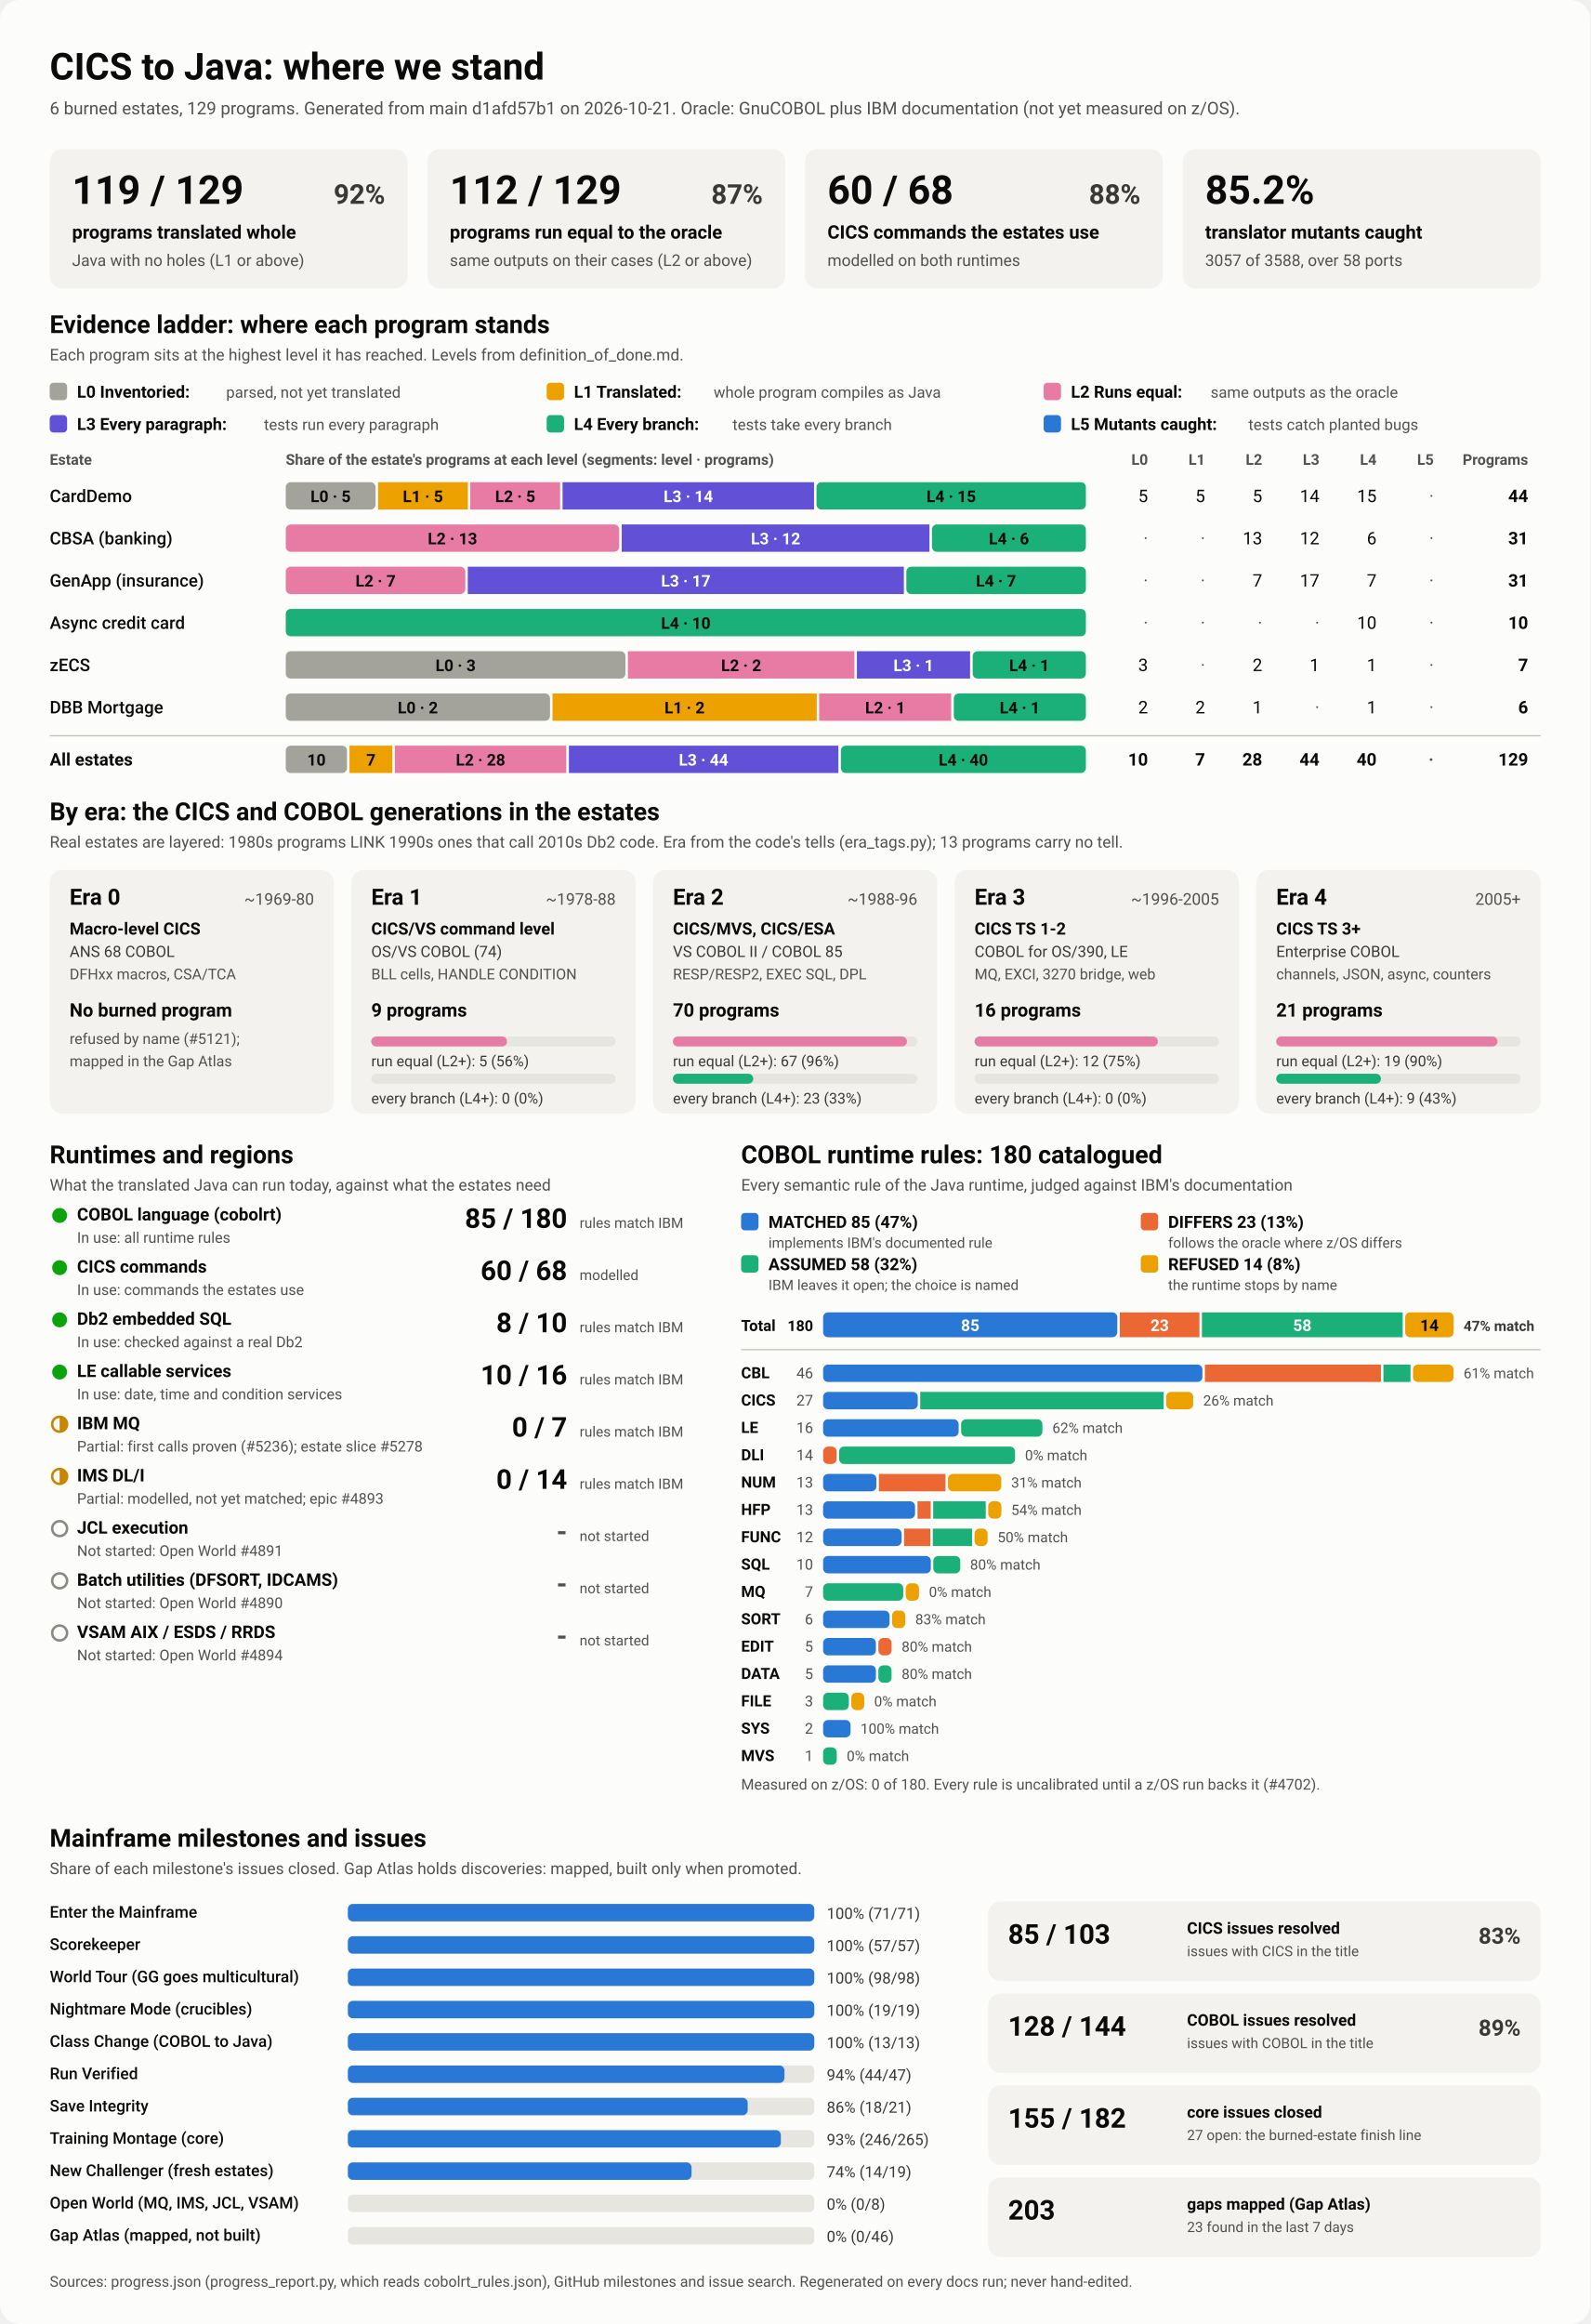
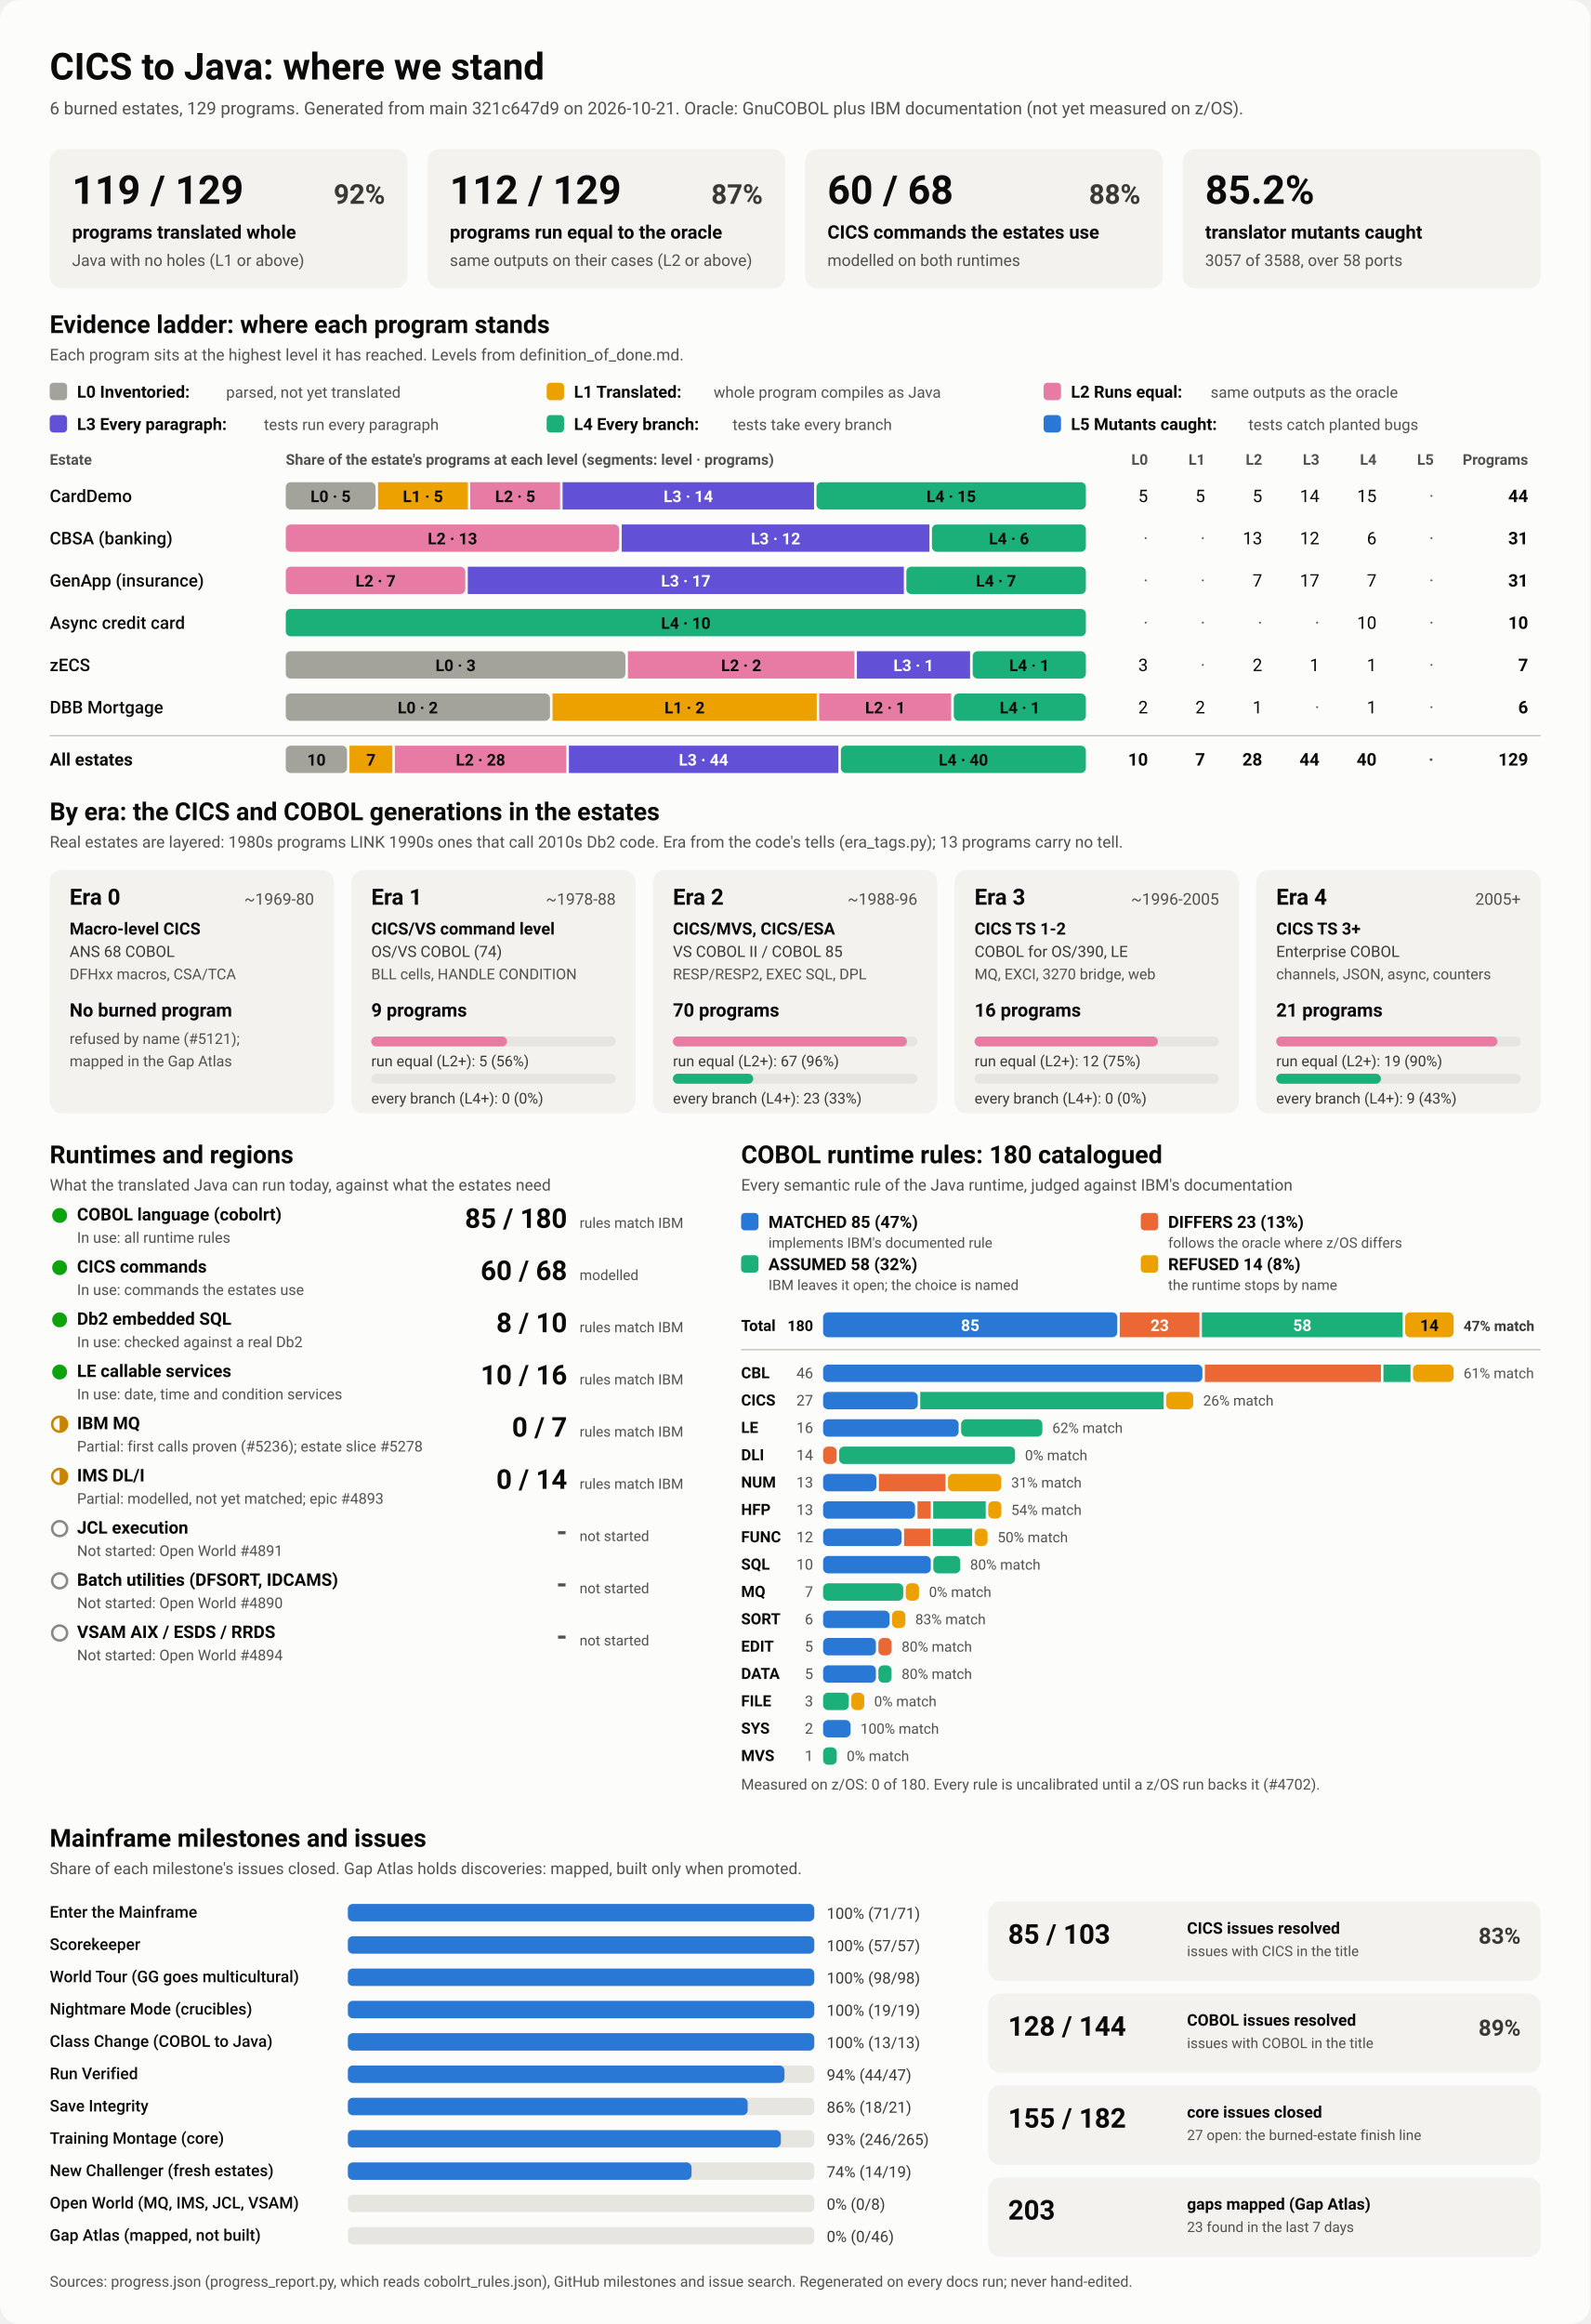
<svg xmlns="http://www.w3.org/2000/svg" viewBox="0 0 1280 1870" width="1280" height="1870" role="img" aria-labelledby="ttl">
  <style>
    svg { font-family: system-ui, -apple-system, 'Segoe UI', Roboto, Helvetica, Arial, sans-serif; }
    .bg { fill: #fcfcfb; }
    .card { fill: #f3f2ef; }
    .track { fill: #e6e5e0; }
    .rule { stroke: #c3c2b7; stroke-width: 1; }
    .t1 { fill: #0b0b0b; } .t2 { fill: #3a3936; } .t3 { fill: #52514e; }
    .on-dark { fill: #ffffff; } .on-light { fill: #0b0b0b; }
    .lv0 { fill: #a3a29b; } .lv1 { fill: #eda100; } .lv2 { fill: #e87ba4; } .lv3 { fill: #6250d6; } .lv4 { fill: #1baf7a; } .lv5 { fill: #2a78d6; } 
    .s0 { fill: #2a78d6; } .s1 { fill: #eb6834; } .s2 { fill: #1baf7a; } .s3 { fill: #eda100; } 
    .prog { fill: #2a78d6; }
    .st-good { fill: #0ca30c; } .st-warn { fill: none; stroke: #c98500; stroke-width: 2; }
    .st-warn-fill { fill: #c98500; } .st-none { fill: none; stroke: #8a8984; stroke-width: 2; }
    @media (prefers-color-scheme: dark) {
      .bg { fill: #1a1a19; } .card { fill: #242422; } .track { fill: #383835; } .rule { stroke: #52514e; }
      .t1 { fill: #f0efec; } .t2 { fill: #dddcd6; } .t3 { fill: #c3c2b7; }
      .on-light { fill: #0b0b0b; } .prog { fill: #3987e5; }
      .lv0 { fill: #6b6a64; } .lv1 { fill: #c98500; } .lv2 { fill: #d55181; } .lv3 { fill: #9085e9; } .lv4 { fill: #199e70; } .lv5 { fill: #3987e5; } 
      .s0 { fill: #3987e5; } .s1 { fill: #d95926; } .s2 { fill: #199e70; } .s3 { fill: #c98500; } 
    }
  </style>
  <rect class="bg" width="1280" height="1870" rx="16" />
  <text x="40.0" y="64.0" class="t1" font-size="30" font-weight="700" text-anchor="start">CICS to Java: where we stand</text>
-   <text x="40.0" y="92.0" class="t3" font-size="14" font-weight="400" text-anchor="start">6 burned estates, 129 programs. Generated from main d1afd57b1 on 2026-10-21. Oracle: GnuCOBOL plus IBM documentation (not yet measured on z/OS).</text>
+   <text x="40.0" y="92.0" class="t3" font-size="14" font-weight="400" text-anchor="start">6 burned estates, 129 programs. Generated from main 321c647d9 on 2026-10-21. Oracle: GnuCOBOL plus IBM documentation (not yet measured on z/OS).</text>
  <rect x="40.0" y="120.0" width="288.0" height="112.0" rx="10" class="card" />
  <text x="58.0" y="164.0" class="t1" font-size="32" font-weight="700" text-anchor="start">119 / 129</text>
  <text x="310.0" y="164.0" class="t2" font-size="22" font-weight="600" text-anchor="end">92%</text>
  <text x="58.0" y="192.0" class="t1" font-size="15" font-weight="600" text-anchor="start">programs translated whole</text>
  <text x="58.0" y="214.0" class="t3" font-size="13" font-weight="400" text-anchor="start">Java with no holes (L1 or above)</text>
  <rect x="344.0" y="120.0" width="288.0" height="112.0" rx="10" class="card" />
  <text x="362.0" y="164.0" class="t1" font-size="32" font-weight="700" text-anchor="start">112 / 129</text>
  <text x="614.0" y="164.0" class="t2" font-size="22" font-weight="600" text-anchor="end">87%</text>
  <text x="362.0" y="192.0" class="t1" font-size="15" font-weight="600" text-anchor="start">programs run equal to the oracle</text>
  <text x="362.0" y="214.0" class="t3" font-size="13" font-weight="400" text-anchor="start">same outputs on their cases (L2 or above)</text>
  <rect x="648.0" y="120.0" width="288.0" height="112.0" rx="10" class="card" />
  <text x="666.0" y="164.0" class="t1" font-size="32" font-weight="700" text-anchor="start">60 / 68</text>
  <text x="918.0" y="164.0" class="t2" font-size="22" font-weight="600" text-anchor="end">88%</text>
  <text x="666.0" y="192.0" class="t1" font-size="15" font-weight="600" text-anchor="start">CICS commands the estates use</text>
  <text x="666.0" y="214.0" class="t3" font-size="13" font-weight="400" text-anchor="start">modelled on both runtimes</text>
  <rect x="952.0" y="120.0" width="288.0" height="112.0" rx="10" class="card" />
  <text x="970.0" y="164.0" class="t1" font-size="32" font-weight="700" text-anchor="start">85.2%</text>
  <text x="970.0" y="192.0" class="t1" font-size="15" font-weight="600" text-anchor="start">translator mutants caught</text>
  <text x="970.0" y="214.0" class="t3" font-size="13" font-weight="400" text-anchor="start">3057 of 3588, over 58 ports</text>
  <text x="40.0" y="268.0" class="t1" font-size="20" font-weight="700" text-anchor="start">Evidence ladder: where each program stands</text>
  <text x="40.0" y="290.0" class="t3" font-size="13" font-weight="400" text-anchor="start">Each program sits at the highest level it has reached. Levels from definition_of_done.md.</text>
  <rect x="40.0" y="308.0" width="14.0" height="14.0" rx="3" class="lv0" />
  <text x="62.0" y="320.0" class="t1" font-size="13.5" font-weight="600" text-anchor="start">L0 Inventoried:</text>
  <text x="182.0" y="320.0" class="t3" font-size="12.5" font-weight="400" text-anchor="start">parsed, not yet translated</text>
  <rect x="440.0" y="308.0" width="14.0" height="14.0" rx="3" class="lv1" />
  <text x="462.0" y="320.0" class="t1" font-size="13.5" font-weight="600" text-anchor="start">L1 Translated:</text>
  <text x="574.4" y="320.0" class="t3" font-size="12.5" font-weight="400" text-anchor="start">whole program compiles as Java</text>
  <rect x="840.0" y="308.0" width="14.0" height="14.0" rx="3" class="lv2" />
  <text x="862.0" y="320.0" class="t1" font-size="13.5" font-weight="600" text-anchor="start">L2 Runs equal:</text>
  <text x="974.4" y="320.0" class="t3" font-size="12.5" font-weight="400" text-anchor="start">same outputs as the oracle</text>
  <rect x="40.0" y="334.0" width="14.0" height="14.0" rx="3" class="lv3" />
  <text x="62.0" y="346.0" class="t1" font-size="13.5" font-weight="600" text-anchor="start">L3 Every paragraph:</text>
  <text x="212.4" y="346.0" class="t3" font-size="12.5" font-weight="400" text-anchor="start">tests run every paragraph</text>
  <rect x="440.0" y="334.0" width="14.0" height="14.0" rx="3" class="lv4" />
  <text x="462.0" y="346.0" class="t1" font-size="13.5" font-weight="600" text-anchor="start">L4 Every branch:</text>
  <text x="589.6" y="346.0" class="t3" font-size="12.5" font-weight="400" text-anchor="start">tests take every branch</text>
  <rect x="840.0" y="334.0" width="14.0" height="14.0" rx="3" class="lv5" />
  <text x="862.0" y="346.0" class="t1" font-size="13.5" font-weight="600" text-anchor="start">L5 Mutants caught:</text>
  <text x="1004.8" y="346.0" class="t3" font-size="12.5" font-weight="400" text-anchor="start">tests catch planted bugs</text>
  <text x="40.0" y="374.0" class="t3" font-size="12" font-weight="600" text-anchor="start">Estate</text>
  <text x="230.0" y="374.0" class="t3" font-size="12" font-weight="600" text-anchor="start">Share of the estate's programs at each level (segments: level · programs)</text>
  <text x="924.0" y="374.0" class="t3" font-size="12" font-weight="600" text-anchor="end">L0</text>
  <text x="970.0" y="374.0" class="t3" font-size="12" font-weight="600" text-anchor="end">L1</text>
  <text x="1016.0" y="374.0" class="t3" font-size="12" font-weight="600" text-anchor="end">L2</text>
  <text x="1062.0" y="374.0" class="t3" font-size="12" font-weight="600" text-anchor="end">L3</text>
  <text x="1108.0" y="374.0" class="t3" font-size="12" font-weight="600" text-anchor="end">L4</text>
  <text x="1154.0" y="374.0" class="t3" font-size="12" font-weight="600" text-anchor="end">L5</text>
  <text x="1230.0" y="374.0" class="t3" font-size="12" font-weight="600" text-anchor="end">Programs</text>
  <text x="40.0" y="404.0" class="t1" font-size="14" font-weight="500" text-anchor="start">CardDemo</text>
  <rect x="230.0" y="388.0" width="72.3" height="22.0" rx="4" class="lv0" />
  <text x="266.1" y="404.0" class="on-light" font-size="13" font-weight="600" text-anchor="middle">L0 · 5</text>
  <rect x="304.3" y="388.0" width="72.3" height="22.0" rx="0" class="lv1" />
  <text x="340.4" y="404.0" class="on-light" font-size="13" font-weight="600" text-anchor="middle">L1 · 5</text>
  <rect x="378.5" y="388.0" width="72.3" height="22.0" rx="0" class="lv2" />
  <text x="414.7" y="404.0" class="on-light" font-size="13" font-weight="600" text-anchor="middle">L2 · 5</text>
  <rect x="452.8" y="388.0" width="202.4" height="22.0" rx="0" class="lv3" />
  <text x="554.0" y="404.0" class="on-dark" font-size="13" font-weight="600" text-anchor="middle">L3 · 14</text>
  <rect x="657.2" y="388.0" width="216.8" height="22.0" rx="4" class="lv4" />
  <text x="765.6" y="404.0" class="on-light" font-size="13" font-weight="600" text-anchor="middle">L4 · 15</text>
  <text x="924.0" y="404.0" class="t1" font-size="14" font-weight="400" text-anchor="end">5</text>
  <text x="970.0" y="404.0" class="t1" font-size="14" font-weight="400" text-anchor="end">5</text>
  <text x="1016.0" y="404.0" class="t1" font-size="14" font-weight="400" text-anchor="end">5</text>
  <text x="1062.0" y="404.0" class="t1" font-size="14" font-weight="400" text-anchor="end">14</text>
  <text x="1108.0" y="404.0" class="t1" font-size="14" font-weight="400" text-anchor="end">15</text>
  <text x="1154.0" y="404.0" class="t3" font-size="14" font-weight="400" text-anchor="end">·</text>
  <text x="1230.0" y="404.0" class="t1" font-size="14" font-weight="700" text-anchor="end">44</text>
  <text x="40.0" y="438.0" class="t1" font-size="14" font-weight="500" text-anchor="start">CBSA (banking)</text>
  <rect x="230.0" y="422.0" width="268.4" height="22.0" rx="4" class="lv2" />
  <text x="364.2" y="438.0" class="on-light" font-size="13" font-weight="600" text-anchor="middle">L2 · 13</text>
  <rect x="500.4" y="422.0" width="247.7" height="22.0" rx="0" class="lv3" />
  <text x="624.3" y="438.0" class="on-dark" font-size="13" font-weight="600" text-anchor="middle">L3 · 12</text>
  <rect x="750.1" y="422.0" width="123.9" height="22.0" rx="4" class="lv4" />
  <text x="812.1" y="438.0" class="on-light" font-size="13" font-weight="600" text-anchor="middle">L4 · 6</text>
  <text x="924.0" y="438.0" class="t3" font-size="14" font-weight="400" text-anchor="end">·</text>
  <text x="970.0" y="438.0" class="t3" font-size="14" font-weight="400" text-anchor="end">·</text>
  <text x="1016.0" y="438.0" class="t1" font-size="14" font-weight="400" text-anchor="end">13</text>
  <text x="1062.0" y="438.0" class="t1" font-size="14" font-weight="400" text-anchor="end">12</text>
  <text x="1108.0" y="438.0" class="t1" font-size="14" font-weight="400" text-anchor="end">6</text>
  <text x="1154.0" y="438.0" class="t3" font-size="14" font-weight="400" text-anchor="end">·</text>
  <text x="1230.0" y="438.0" class="t1" font-size="14" font-weight="700" text-anchor="end">31</text>
  <text x="40.0" y="472.0" class="t1" font-size="14" font-weight="500" text-anchor="start">GenApp (insurance)</text>
  <rect x="230.0" y="456.0" width="144.5" height="22.0" rx="4" class="lv2" />
  <text x="302.3" y="472.0" class="on-light" font-size="13" font-weight="600" text-anchor="middle">L2 · 7</text>
  <rect x="376.5" y="456.0" width="351.0" height="22.0" rx="0" class="lv3" />
  <text x="552.0" y="472.0" class="on-dark" font-size="13" font-weight="600" text-anchor="middle">L3 · 17</text>
  <rect x="729.5" y="456.0" width="144.5" height="22.0" rx="4" class="lv4" />
  <text x="801.7" y="472.0" class="on-light" font-size="13" font-weight="600" text-anchor="middle">L4 · 7</text>
  <text x="924.0" y="472.0" class="t3" font-size="14" font-weight="400" text-anchor="end">·</text>
  <text x="970.0" y="472.0" class="t3" font-size="14" font-weight="400" text-anchor="end">·</text>
  <text x="1016.0" y="472.0" class="t1" font-size="14" font-weight="400" text-anchor="end">7</text>
  <text x="1062.0" y="472.0" class="t1" font-size="14" font-weight="400" text-anchor="end">17</text>
  <text x="1108.0" y="472.0" class="t1" font-size="14" font-weight="400" text-anchor="end">7</text>
  <text x="1154.0" y="472.0" class="t3" font-size="14" font-weight="400" text-anchor="end">·</text>
  <text x="1230.0" y="472.0" class="t1" font-size="14" font-weight="700" text-anchor="end">31</text>
  <text x="40.0" y="506.0" class="t1" font-size="14" font-weight="500" text-anchor="start">Async credit card</text>
  <rect x="230.0" y="490.0" width="644.0" height="22.0" rx="4" class="lv4" />
  <text x="552.0" y="506.0" class="on-light" font-size="13" font-weight="600" text-anchor="middle">L4 · 10</text>
  <text x="924.0" y="506.0" class="t3" font-size="14" font-weight="400" text-anchor="end">·</text>
  <text x="970.0" y="506.0" class="t3" font-size="14" font-weight="400" text-anchor="end">·</text>
  <text x="1016.0" y="506.0" class="t3" font-size="14" font-weight="400" text-anchor="end">·</text>
  <text x="1062.0" y="506.0" class="t3" font-size="14" font-weight="400" text-anchor="end">·</text>
  <text x="1108.0" y="506.0" class="t1" font-size="14" font-weight="400" text-anchor="end">10</text>
  <text x="1154.0" y="506.0" class="t3" font-size="14" font-weight="400" text-anchor="end">·</text>
  <text x="1230.0" y="506.0" class="t1" font-size="14" font-weight="700" text-anchor="end">10</text>
  <text x="40.0" y="540.0" class="t1" font-size="14" font-weight="500" text-anchor="start">zECS</text>
  <rect x="230.0" y="524.0" width="273.4" height="22.0" rx="4" class="lv0" />
  <text x="366.7" y="540.0" class="on-light" font-size="13" font-weight="600" text-anchor="middle">L0 · 3</text>
  <rect x="505.4" y="524.0" width="182.3" height="22.0" rx="0" class="lv2" />
  <text x="596.6" y="540.0" class="on-light" font-size="13" font-weight="600" text-anchor="middle">L2 · 2</text>
  <rect x="689.7" y="524.0" width="91.1" height="22.0" rx="0" class="lv3" />
  <text x="735.3" y="540.0" class="on-dark" font-size="13" font-weight="600" text-anchor="middle">L3 · 1</text>
  <rect x="782.9" y="524.0" width="91.1" height="22.0" rx="4" class="lv4" />
  <text x="828.4" y="540.0" class="on-light" font-size="13" font-weight="600" text-anchor="middle">L4 · 1</text>
  <text x="924.0" y="540.0" class="t1" font-size="14" font-weight="400" text-anchor="end">3</text>
  <text x="970.0" y="540.0" class="t3" font-size="14" font-weight="400" text-anchor="end">·</text>
  <text x="1016.0" y="540.0" class="t1" font-size="14" font-weight="400" text-anchor="end">2</text>
  <text x="1062.0" y="540.0" class="t1" font-size="14" font-weight="400" text-anchor="end">1</text>
  <text x="1108.0" y="540.0" class="t1" font-size="14" font-weight="400" text-anchor="end">1</text>
  <text x="1154.0" y="540.0" class="t3" font-size="14" font-weight="400" text-anchor="end">·</text>
  <text x="1230.0" y="540.0" class="t1" font-size="14" font-weight="700" text-anchor="end">7</text>
  <text x="40.0" y="574.0" class="t1" font-size="14" font-weight="500" text-anchor="start">DBB Mortgage</text>
  <rect x="230.0" y="558.0" width="212.7" height="22.0" rx="4" class="lv0" />
  <text x="336.3" y="574.0" class="on-light" font-size="13" font-weight="600" text-anchor="middle">L0 · 2</text>
  <rect x="444.7" y="558.0" width="212.7" height="22.0" rx="0" class="lv1" />
  <text x="551.0" y="574.0" class="on-light" font-size="13" font-weight="600" text-anchor="middle">L1 · 2</text>
  <rect x="659.3" y="558.0" width="106.3" height="22.0" rx="0" class="lv2" />
  <text x="712.5" y="574.0" class="on-light" font-size="13" font-weight="600" text-anchor="middle">L2 · 1</text>
  <rect x="767.7" y="558.0" width="106.3" height="22.0" rx="4" class="lv4" />
  <text x="820.8" y="574.0" class="on-light" font-size="13" font-weight="600" text-anchor="middle">L4 · 1</text>
  <text x="924.0" y="574.0" class="t1" font-size="14" font-weight="400" text-anchor="end">2</text>
  <text x="970.0" y="574.0" class="t1" font-size="14" font-weight="400" text-anchor="end">2</text>
  <text x="1016.0" y="574.0" class="t1" font-size="14" font-weight="400" text-anchor="end">1</text>
  <text x="1062.0" y="574.0" class="t3" font-size="14" font-weight="400" text-anchor="end">·</text>
  <text x="1108.0" y="574.0" class="t1" font-size="14" font-weight="400" text-anchor="end">1</text>
  <text x="1154.0" y="574.0" class="t3" font-size="14" font-weight="400" text-anchor="end">·</text>
  <text x="1230.0" y="574.0" class="t1" font-size="14" font-weight="700" text-anchor="end">6</text>
  <line x1="40" x2="1240" y1="592" y2="592" class="rule" />
  <text x="40.0" y="616.0" class="t1" font-size="14" font-weight="700" text-anchor="start">All estates</text>
  <rect x="230.0" y="600.0" width="49.3" height="22.0" rx="4" class="lv0" />
  <text x="254.7" y="616.0" class="on-light" font-size="13" font-weight="600" text-anchor="middle">10</text>
  <rect x="281.3" y="600.0" width="34.5" height="22.0" rx="0" class="lv1" />
  <text x="298.6" y="616.0" class="on-light" font-size="13" font-weight="600" text-anchor="middle">7</text>
  <rect x="317.8" y="600.0" width="138.0" height="22.0" rx="0" class="lv2" />
  <text x="386.8" y="616.0" class="on-light" font-size="13" font-weight="600" text-anchor="middle">L2 · 28</text>
  <rect x="457.9" y="600.0" width="216.9" height="22.0" rx="0" class="lv3" />
  <text x="566.3" y="616.0" class="on-dark" font-size="13" font-weight="600" text-anchor="middle">L3 · 44</text>
  <rect x="676.8" y="600.0" width="197.2" height="22.0" rx="4" class="lv4" />
  <text x="775.4" y="616.0" class="on-light" font-size="13" font-weight="600" text-anchor="middle">L4 · 40</text>
  <text x="924.0" y="616.0" class="t1" font-size="14" font-weight="700" text-anchor="end">10</text>
  <text x="970.0" y="616.0" class="t1" font-size="14" font-weight="700" text-anchor="end">7</text>
  <text x="1016.0" y="616.0" class="t1" font-size="14" font-weight="700" text-anchor="end">28</text>
  <text x="1062.0" y="616.0" class="t1" font-size="14" font-weight="700" text-anchor="end">44</text>
  <text x="1108.0" y="616.0" class="t1" font-size="14" font-weight="700" text-anchor="end">40</text>
  <text x="1154.0" y="616.0" class="t3" font-size="14" font-weight="700" text-anchor="end">·</text>
  <text x="1230.0" y="616.0" class="t1" font-size="14" font-weight="700" text-anchor="end">129</text>
  <text x="40.0" y="660.0" class="t1" font-size="20" font-weight="700" text-anchor="start">By era: the CICS and COBOL generations in the estates</text>
  <text x="40.0" y="682.0" class="t3" font-size="13" font-weight="400" text-anchor="start">Real estates are layered: 1980s programs LINK 1990s ones that call 2010s Db2 code. Era from the code's tells (era_tags.py); 13 programs carry no tell.</text>
  <rect x="40.0" y="700.0" width="228.8" height="196.0" rx="10" class="card" />
  <text x="56.0" y="728.0" class="t1" font-size="18" font-weight="700" text-anchor="start">Era 0</text>
  <text x="252.8" y="728.0" class="t3" font-size="13" font-weight="400" text-anchor="end">~1969-80</text>
  <text x="56.0" y="752.0" class="t1" font-size="13.5" font-weight="600" text-anchor="start">Macro-level CICS</text>
  <text x="56.0" y="770.0" class="t2" font-size="12.5" font-weight="400" text-anchor="start">ANS 68 COBOL</text>
  <text x="56.0" y="788.0" class="t3" font-size="12" font-weight="400" text-anchor="start">DFHxx macros, CSA/TCA</text>
  <text x="56.0" y="818.0" class="t1" font-size="15" font-weight="700" text-anchor="start">No burned program</text>
  <text x="56.0" y="840.0" class="t3" font-size="12" font-weight="400" text-anchor="start">refused by name (#5121);</text>
  <text x="56.0" y="858.0" class="t3" font-size="12" font-weight="400" text-anchor="start">mapped in the Gap Atlas</text>
  <rect x="282.8" y="700.0" width="228.8" height="196.0" rx="10" class="card" />
  <text x="298.8" y="728.0" class="t1" font-size="18" font-weight="700" text-anchor="start">Era 1</text>
  <text x="495.6" y="728.0" class="t3" font-size="13" font-weight="400" text-anchor="end">~1978-88</text>
  <text x="298.8" y="752.0" class="t1" font-size="13.5" font-weight="600" text-anchor="start">CICS/VS command level</text>
  <text x="298.8" y="770.0" class="t2" font-size="12.5" font-weight="400" text-anchor="start">OS/VS COBOL (74)</text>
  <text x="298.8" y="788.0" class="t3" font-size="12" font-weight="400" text-anchor="start">BLL cells, HANDLE CONDITION</text>
  <text x="298.8" y="818.0" class="t1" font-size="15" font-weight="700" text-anchor="start">9 programs</text>
  <rect x="298.8" y="834.0" width="196.8" height="8.0" rx="4" class="track" />
  <rect x="298.8" y="834.0" width="109.3" height="8.0" rx="4" class="lv2" />
  <text x="298.8" y="858.0" class="t2" font-size="12" font-weight="400" text-anchor="start">run equal (L2+): 5 (56%)</text>
  <rect x="298.8" y="864.0" width="196.8" height="8.0" rx="4" class="track" />
  <text x="298.8" y="888.0" class="t2" font-size="12" font-weight="400" text-anchor="start">every branch (L4+): 0 (0%)</text>
  <rect x="525.6" y="700.0" width="228.8" height="196.0" rx="10" class="card" />
  <text x="541.6" y="728.0" class="t1" font-size="18" font-weight="700" text-anchor="start">Era 2</text>
  <text x="738.4" y="728.0" class="t3" font-size="13" font-weight="400" text-anchor="end">~1988-96</text>
  <text x="541.6" y="752.0" class="t1" font-size="13.5" font-weight="600" text-anchor="start">CICS/MVS, CICS/ESA</text>
  <text x="541.6" y="770.0" class="t2" font-size="12.5" font-weight="400" text-anchor="start">VS COBOL II / COBOL 85</text>
  <text x="541.6" y="788.0" class="t3" font-size="12" font-weight="400" text-anchor="start">RESP/RESP2, EXEC SQL, DPL</text>
  <text x="541.6" y="818.0" class="t1" font-size="15" font-weight="700" text-anchor="start">70 programs</text>
  <rect x="541.6" y="834.0" width="196.8" height="8.0" rx="4" class="track" />
  <rect x="541.6" y="834.0" width="188.4" height="8.0" rx="4" class="lv2" />
  <text x="541.6" y="858.0" class="t2" font-size="12" font-weight="400" text-anchor="start">run equal (L2+): 67 (96%)</text>
  <rect x="541.6" y="864.0" width="196.8" height="8.0" rx="4" class="track" />
  <rect x="541.6" y="864.0" width="64.7" height="8.0" rx="4" class="lv4" />
  <text x="541.6" y="888.0" class="t2" font-size="12" font-weight="400" text-anchor="start">every branch (L4+): 23 (33%)</text>
  <rect x="768.4" y="700.0" width="228.8" height="196.0" rx="10" class="card" />
  <text x="784.4" y="728.0" class="t1" font-size="18" font-weight="700" text-anchor="start">Era 3</text>
  <text x="981.2" y="728.0" class="t3" font-size="13" font-weight="400" text-anchor="end">~1996-2005</text>
  <text x="784.4" y="752.0" class="t1" font-size="13.5" font-weight="600" text-anchor="start">CICS TS 1-2</text>
  <text x="784.4" y="770.0" class="t2" font-size="12.5" font-weight="400" text-anchor="start">COBOL for OS/390, LE</text>
  <text x="784.4" y="788.0" class="t3" font-size="12" font-weight="400" text-anchor="start">MQ, EXCI, 3270 bridge, web</text>
  <text x="784.4" y="818.0" class="t1" font-size="15" font-weight="700" text-anchor="start">16 programs</text>
  <rect x="784.4" y="834.0" width="196.8" height="8.0" rx="4" class="track" />
  <rect x="784.4" y="834.0" width="147.6" height="8.0" rx="4" class="lv2" />
  <text x="784.4" y="858.0" class="t2" font-size="12" font-weight="400" text-anchor="start">run equal (L2+): 12 (75%)</text>
  <rect x="784.4" y="864.0" width="196.8" height="8.0" rx="4" class="track" />
  <text x="784.4" y="888.0" class="t2" font-size="12" font-weight="400" text-anchor="start">every branch (L4+): 0 (0%)</text>
  <rect x="1011.2" y="700.0" width="228.8" height="196.0" rx="10" class="card" />
  <text x="1027.2" y="728.0" class="t1" font-size="18" font-weight="700" text-anchor="start">Era 4</text>
  <text x="1224.0" y="728.0" class="t3" font-size="13" font-weight="400" text-anchor="end">2005+</text>
  <text x="1027.2" y="752.0" class="t1" font-size="13.5" font-weight="600" text-anchor="start">CICS TS 3+</text>
  <text x="1027.2" y="770.0" class="t2" font-size="12.5" font-weight="400" text-anchor="start">Enterprise COBOL</text>
  <text x="1027.2" y="788.0" class="t3" font-size="12" font-weight="400" text-anchor="start">channels, JSON, async, counters</text>
  <text x="1027.2" y="818.0" class="t1" font-size="15" font-weight="700" text-anchor="start">21 programs</text>
  <rect x="1027.2" y="834.0" width="196.8" height="8.0" rx="4" class="track" />
  <rect x="1027.2" y="834.0" width="178.1" height="8.0" rx="4" class="lv2" />
  <text x="1027.2" y="858.0" class="t2" font-size="12" font-weight="400" text-anchor="start">run equal (L2+): 19 (90%)</text>
  <rect x="1027.2" y="864.0" width="196.8" height="8.0" rx="4" class="track" />
  <rect x="1027.2" y="864.0" width="84.3" height="8.0" rx="4" class="lv4" />
  <text x="1027.2" y="888.0" class="t2" font-size="12" font-weight="400" text-anchor="start">every branch (L4+): 9 (43%)</text>
  <text x="40.0" y="936.0" class="t1" font-size="20" font-weight="700" text-anchor="start">Runtimes and regions</text>
  <text x="40.0" y="958.0" class="t3" font-size="13" font-weight="400" text-anchor="start">What the translated Java can run today, against what the estates need</text>
  <circle cx="48" cy="978" r="6" class="st-good" />
  <text x="62.0" y="982.0" class="t1" font-size="14" font-weight="600" text-anchor="start">COBOL language (cobolrt)</text>
  <text x="62.0" y="1000.0" class="t3" font-size="12" font-weight="400" text-anchor="start">In use: all runtime rules</text>
  <text x="456.5" y="988.0" class="t1" font-size="22" font-weight="700" text-anchor="end">85 / 180</text>
  <text x="466.5" y="988.0" class="t3" font-size="11.5" font-weight="400" text-anchor="start">rules match IBM</text>
  <circle cx="48" cy="1020" r="6" class="st-good" />
  <text x="62.0" y="1024.0" class="t1" font-size="14" font-weight="600" text-anchor="start">CICS commands</text>
  <text x="62.0" y="1042.0" class="t3" font-size="12" font-weight="400" text-anchor="start">In use: commands the estates use</text>
  <text x="456.5" y="1030.0" class="t1" font-size="22" font-weight="700" text-anchor="end">60 / 68</text>
  <text x="466.5" y="1030.0" class="t3" font-size="11.5" font-weight="400" text-anchor="start">modelled</text>
  <circle cx="48" cy="1062" r="6" class="st-good" />
  <text x="62.0" y="1066.0" class="t1" font-size="14" font-weight="600" text-anchor="start">Db2 embedded SQL</text>
  <text x="62.0" y="1084.0" class="t3" font-size="12" font-weight="400" text-anchor="start">In use: checked against a real Db2</text>
  <text x="456.5" y="1072.0" class="t1" font-size="22" font-weight="700" text-anchor="end">8 / 10</text>
  <text x="466.5" y="1072.0" class="t3" font-size="11.5" font-weight="400" text-anchor="start">rules match IBM</text>
  <circle cx="48" cy="1104" r="6" class="st-good" />
  <text x="62.0" y="1108.0" class="t1" font-size="14" font-weight="600" text-anchor="start">LE callable services</text>
  <text x="62.0" y="1126.0" class="t3" font-size="12" font-weight="400" text-anchor="start">In use: date, time and condition services</text>
  <text x="456.5" y="1114.0" class="t1" font-size="22" font-weight="700" text-anchor="end">10 / 16</text>
  <text x="466.5" y="1114.0" class="t3" font-size="11.5" font-weight="400" text-anchor="start">rules match IBM</text>
  <circle cx="48" cy="1146" r="6" class="st-warn" />
  <path d="M 48 1140 A 6 6 0 0 1 48 1152 Z" class="st-warn-fill" />
  <text x="62.0" y="1150.0" class="t1" font-size="14" font-weight="600" text-anchor="start">IBM MQ</text>
  <text x="62.0" y="1168.0" class="t3" font-size="12" font-weight="400" text-anchor="start">Partial: first calls proven (#5236); estate slice #5278</text>
  <text x="456.5" y="1156.0" class="t1" font-size="22" font-weight="700" text-anchor="end">0 / 7</text>
  <text x="466.5" y="1156.0" class="t3" font-size="11.5" font-weight="400" text-anchor="start">rules match IBM</text>
  <circle cx="48" cy="1188" r="6" class="st-warn" />
  <path d="M 48 1182 A 6 6 0 0 1 48 1194 Z" class="st-warn-fill" />
  <text x="62.0" y="1192.0" class="t1" font-size="14" font-weight="600" text-anchor="start">IMS DL/I</text>
  <text x="62.0" y="1210.0" class="t3" font-size="12" font-weight="400" text-anchor="start">Partial: modelled, not yet matched; epic #4893</text>
  <text x="456.5" y="1198.0" class="t1" font-size="22" font-weight="700" text-anchor="end">0 / 14</text>
  <text x="466.5" y="1198.0" class="t3" font-size="11.5" font-weight="400" text-anchor="start">rules match IBM</text>
  <circle cx="48" cy="1230" r="6" class="st-none" />
  <text x="62.0" y="1234.0" class="t1" font-size="14" font-weight="600" text-anchor="start">JCL execution</text>
  <text x="62.0" y="1252.0" class="t3" font-size="12" font-weight="400" text-anchor="start">Not started: Open World #4891</text>
  <text x="456.5" y="1240.0" class="t3" font-size="22" font-weight="700" text-anchor="end">-</text>
  <text x="466.5" y="1240.0" class="t3" font-size="11.5" font-weight="400" text-anchor="start">not started</text>
  <circle cx="48" cy="1272" r="6" class="st-none" />
  <text x="62.0" y="1276.0" class="t1" font-size="14" font-weight="600" text-anchor="start">Batch utilities (DFSORT, IDCAMS)</text>
  <text x="62.0" y="1294.0" class="t3" font-size="12" font-weight="400" text-anchor="start">Not started: Open World #4890</text>
  <text x="456.5" y="1282.0" class="t3" font-size="22" font-weight="700" text-anchor="end">-</text>
  <text x="466.5" y="1282.0" class="t3" font-size="11.5" font-weight="400" text-anchor="start">not started</text>
  <circle cx="48" cy="1314" r="6" class="st-none" />
  <text x="62.0" y="1318.0" class="t1" font-size="14" font-weight="600" text-anchor="start">VSAM AIX / ESDS / RRDS</text>
  <text x="62.0" y="1336.0" class="t3" font-size="12" font-weight="400" text-anchor="start">Not started: Open World #4894</text>
  <text x="456.5" y="1324.0" class="t3" font-size="22" font-weight="700" text-anchor="end">-</text>
  <text x="466.5" y="1324.0" class="t3" font-size="11.5" font-weight="400" text-anchor="start">not started</text>
  <text x="596.5" y="936.0" class="t1" font-size="20" font-weight="700" text-anchor="start">COBOL runtime rules: 180 catalogued</text>
  <text x="596.5" y="958.0" class="t3" font-size="13" font-weight="400" text-anchor="start">Every semantic rule of the Java runtime, judged against IBM's documentation</text>
  <rect x="596.5" y="976.0" width="14.0" height="14.0" rx="3" class="s0" />
  <text x="618.5" y="988.0" class="t1" font-size="13.5" font-weight="600" text-anchor="start">MATCHED  85 (47%)</text>
  <text x="618.5" y="1004.0" class="t3" font-size="11.5" font-weight="400" text-anchor="start">implements IBM's documented rule</text>
  <rect x="918.2" y="976.0" width="14.0" height="14.0" rx="3" class="s1" />
  <text x="940.2" y="988.0" class="t1" font-size="13.5" font-weight="600" text-anchor="start">DIFFERS  23 (13%)</text>
  <text x="940.2" y="1004.0" class="t3" font-size="11.5" font-weight="400" text-anchor="start">follows the oracle where z/OS differs</text>
  <rect x="596.5" y="1010.0" width="14.0" height="14.0" rx="3" class="s2" />
  <text x="618.5" y="1022.0" class="t1" font-size="13.5" font-weight="600" text-anchor="start">ASSUMED  58 (32%)</text>
  <text x="618.5" y="1038.0" class="t3" font-size="11.5" font-weight="400" text-anchor="start">IBM leaves it open; the choice is named</text>
  <rect x="918.2" y="1010.0" width="14.0" height="14.0" rx="3" class="s3" />
  <text x="940.2" y="1022.0" class="t1" font-size="13.5" font-weight="600" text-anchor="start">REFUSED  14 (8%)</text>
  <text x="940.2" y="1038.0" class="t3" font-size="11.5" font-weight="400" text-anchor="start">the runtime stops by name</text>
  <text x="596.5" y="1071.0" class="t1" font-size="12.5" font-weight="700" text-anchor="start">Total</text>
  <text x="654.5" y="1071.0" class="t1" font-size="12" font-weight="700" text-anchor="end">180</text>
  <rect x="662.5" y="1056.0" width="236.8" height="20.0" rx="4" class="s0" />
  <text x="780.9" y="1071.0" class="on-dark" font-size="13" font-weight="600" text-anchor="middle">85</text>
  <rect x="901.3" y="1056.0" width="64.1" height="20.0" rx="0" class="s1" />
  <text x="933.4" y="1071.0" class="on-dark" font-size="13" font-weight="600" text-anchor="middle">23</text>
  <rect x="967.4" y="1056.0" width="161.6" height="20.0" rx="0" class="s2" />
  <text x="1048.2" y="1071.0" class="on-dark" font-size="13" font-weight="600" text-anchor="middle">58</text>
  <rect x="1131.0" y="1056.0" width="39.0" height="20.0" rx="4" class="s3" />
  <text x="1150.5" y="1071.0" class="on-light" font-size="13" font-weight="600" text-anchor="middle">14</text>
  <text x="1178.0" y="1071.0" class="t2" font-size="11.5" font-weight="600" text-anchor="start">47% match</text>
  <line x1="596.5" x2="1240.0" y1="1086" y2="1086" class="rule" />
  <text x="596.5" y="1109.0" class="t1" font-size="12.5" font-weight="600" text-anchor="start">CBL</text>
  <text x="654.5" y="1109.0" class="t3" font-size="12" font-weight="400" text-anchor="end">46</text>
  <rect x="662.5" y="1098.0" width="305.3" height="14.0" rx="4" class="s0" />
  <rect x="969.8" y="1098.0" width="141.7" height="14.0" rx="0" class="s1" />
  <rect x="1113.5" y="1098.0" width="21.8" height="14.0" rx="0" class="s2" />
  <rect x="1137.3" y="1098.0" width="32.7" height="14.0" rx="4" class="s3" />
  <text x="1178.0" y="1109.0" class="t3" font-size="11.5" font-weight="400" text-anchor="start">61% match</text>
  <text x="596.5" y="1131.0" class="t1" font-size="12.5" font-weight="600" text-anchor="start">CICS</text>
  <text x="654.5" y="1131.0" class="t3" font-size="12" font-weight="400" text-anchor="end">27</text>
  <rect x="662.5" y="1120.0" width="76.2" height="14.0" rx="4" class="s0" />
  <rect x="740.7" y="1120.0" width="195.9" height="14.0" rx="0" class="s2" />
  <rect x="938.6" y="1120.0" width="21.8" height="14.0" rx="4" class="s3" />
  <text x="968.4" y="1131.0" class="t3" font-size="11.5" font-weight="400" text-anchor="start">26% match</text>
  <text x="596.5" y="1153.0" class="t1" font-size="12.5" font-weight="600" text-anchor="start">LE</text>
  <text x="654.5" y="1153.0" class="t3" font-size="12" font-weight="400" text-anchor="end">16</text>
  <rect x="662.5" y="1142.0" width="109.1" height="14.0" rx="4" class="s0" />
  <rect x="773.6" y="1142.0" width="65.4" height="14.0" rx="4" class="s2" />
  <text x="847.0" y="1153.0" class="t3" font-size="11.5" font-weight="400" text-anchor="start">62% match</text>
  <text x="596.5" y="1175.0" class="t1" font-size="12.5" font-weight="600" text-anchor="start">DLI</text>
  <text x="654.5" y="1175.0" class="t3" font-size="12" font-weight="400" text-anchor="end">14</text>
  <rect x="662.5" y="1164.0" width="10.9" height="14.0" rx="4" class="s1" />
  <rect x="675.4" y="1164.0" width="141.6" height="14.0" rx="4" class="s2" />
  <text x="825.0" y="1175.0" class="t3" font-size="11.5" font-weight="400" text-anchor="start">0% match</text>
  <text x="596.5" y="1197.0" class="t1" font-size="12.5" font-weight="600" text-anchor="start">NUM</text>
  <text x="654.5" y="1197.0" class="t3" font-size="12" font-weight="400" text-anchor="end">13</text>
  <rect x="662.5" y="1186.0" width="42.9" height="14.0" rx="4" class="s0" />
  <rect x="707.4" y="1186.0" width="53.6" height="14.0" rx="0" class="s1" />
  <rect x="763.0" y="1186.0" width="42.9" height="14.0" rx="4" class="s3" />
  <text x="813.9" y="1197.0" class="t3" font-size="11.5" font-weight="400" text-anchor="start">31% match</text>
  <text x="596.5" y="1219.0" class="t1" font-size="12.5" font-weight="600" text-anchor="start">HFP</text>
  <text x="654.5" y="1219.0" class="t3" font-size="12" font-weight="400" text-anchor="end">13</text>
  <rect x="662.5" y="1208.0" width="74.0" height="14.0" rx="4" class="s0" />
  <rect x="738.5" y="1208.0" width="10.6" height="14.0" rx="0" class="s1" />
  <rect x="751.1" y="1208.0" width="42.3" height="14.0" rx="0" class="s2" />
  <rect x="795.4" y="1208.0" width="10.6" height="14.0" rx="4" class="s3" />
  <text x="813.9" y="1219.0" class="t3" font-size="11.5" font-weight="400" text-anchor="start">54% match</text>
  <text x="596.5" y="1241.0" class="t1" font-size="12.5" font-weight="600" text-anchor="start">FUNC</text>
  <text x="654.5" y="1241.0" class="t3" font-size="12" font-weight="400" text-anchor="end">12</text>
  <rect x="662.5" y="1230.0" width="63.2" height="14.0" rx="4" class="s0" />
  <rect x="727.7" y="1230.0" width="21.1" height="14.0" rx="0" class="s1" />
  <rect x="750.8" y="1230.0" width="31.6" height="14.0" rx="0" class="s2" />
  <rect x="784.4" y="1230.0" width="10.5" height="14.0" rx="4" class="s3" />
  <text x="802.9" y="1241.0" class="t3" font-size="11.5" font-weight="400" text-anchor="start">50% match</text>
  <text x="596.5" y="1263.0" class="t1" font-size="12.5" font-weight="600" text-anchor="start">SQL</text>
  <text x="654.5" y="1263.0" class="t3" font-size="12" font-weight="400" text-anchor="end">10</text>
  <rect x="662.5" y="1252.0" width="86.7" height="14.0" rx="4" class="s0" />
  <rect x="751.2" y="1252.0" width="21.7" height="14.0" rx="4" class="s2" />
  <text x="780.8" y="1263.0" class="t3" font-size="11.5" font-weight="400" text-anchor="start">80% match</text>
  <text x="596.5" y="1285.0" class="t1" font-size="12.5" font-weight="600" text-anchor="start">MQ</text>
  <text x="654.5" y="1285.0" class="t3" font-size="12" font-weight="400" text-anchor="end">7</text>
  <rect x="662.5" y="1274.0" width="64.5" height="14.0" rx="4" class="s2" />
  <rect x="729.0" y="1274.0" width="10.7" height="14.0" rx="4" class="s3" />
  <text x="747.7" y="1285.0" class="t3" font-size="11.5" font-weight="400" text-anchor="start">0% match</text>
  <text x="596.5" y="1307.0" class="t1" font-size="12.5" font-weight="600" text-anchor="start">SORT</text>
  <text x="654.5" y="1307.0" class="t3" font-size="12" font-weight="400" text-anchor="end">6</text>
  <rect x="662.5" y="1296.0" width="53.5" height="14.0" rx="4" class="s0" />
  <rect x="718.0" y="1296.0" width="10.7" height="14.0" rx="4" class="s3" />
  <text x="736.7" y="1307.0" class="t3" font-size="11.5" font-weight="400" text-anchor="start">83% match</text>
  <text x="596.5" y="1329.0" class="t1" font-size="12.5" font-weight="600" text-anchor="start">EDIT</text>
  <text x="654.5" y="1329.0" class="t3" font-size="12" font-weight="400" text-anchor="end">5</text>
  <rect x="662.5" y="1318.0" width="42.5" height="14.0" rx="4" class="s0" />
  <rect x="707.0" y="1318.0" width="10.6" height="14.0" rx="4" class="s1" />
  <text x="725.7" y="1329.0" class="t3" font-size="11.5" font-weight="400" text-anchor="start">80% match</text>
  <text x="596.5" y="1351.0" class="t1" font-size="12.5" font-weight="600" text-anchor="start">DATA</text>
  <text x="654.5" y="1351.0" class="t3" font-size="12" font-weight="400" text-anchor="end">5</text>
  <rect x="662.5" y="1340.0" width="42.5" height="14.0" rx="4" class="s0" />
  <rect x="707.0" y="1340.0" width="10.6" height="14.0" rx="4" class="s2" />
  <text x="725.7" y="1351.0" class="t3" font-size="11.5" font-weight="400" text-anchor="start">80% match</text>
  <text x="596.5" y="1373.0" class="t1" font-size="12.5" font-weight="600" text-anchor="start">FILE</text>
  <text x="654.5" y="1373.0" class="t3" font-size="12" font-weight="400" text-anchor="end">3</text>
  <rect x="662.5" y="1362.0" width="20.7" height="14.0" rx="4" class="s2" />
  <rect x="685.2" y="1362.0" width="10.4" height="14.0" rx="4" class="s3" />
  <text x="703.6" y="1373.0" class="t3" font-size="11.5" font-weight="400" text-anchor="start">0% match</text>
  <text x="596.5" y="1395.0" class="t1" font-size="12.5" font-weight="600" text-anchor="start">SYS</text>
  <text x="654.5" y="1395.0" class="t3" font-size="12" font-weight="400" text-anchor="end">2</text>
  <rect x="662.5" y="1384.0" width="22.1" height="14.0" rx="4" class="s0" />
  <text x="692.6" y="1395.0" class="t3" font-size="11.5" font-weight="400" text-anchor="start">100% match</text>
  <text x="596.5" y="1417.0" class="t1" font-size="12.5" font-weight="600" text-anchor="start">MVS</text>
  <text x="654.5" y="1417.0" class="t3" font-size="12" font-weight="400" text-anchor="end">1</text>
  <rect x="662.5" y="1406.0" width="11.0" height="14.0" rx="4" class="s2" />
  <text x="681.5" y="1417.0" class="t3" font-size="11.5" font-weight="400" text-anchor="start">0% match</text>
  <text x="596.5" y="1440.0" class="t3" font-size="12" font-weight="400" text-anchor="start">Measured on z/OS: 0 of 180. Every rule is uncalibrated until a z/OS run backs it (#4702).</text>
  <text x="40.0" y="1486.0" class="t1" font-size="20" font-weight="700" text-anchor="start">Mainframe milestones and issues</text>
  <text x="40.0" y="1508.0" class="t3" font-size="13" font-weight="400" text-anchor="start">Share of each milestone's issues closed. Gap Atlas holds discoveries: mapped, built only when promoted.</text>
  <text x="40.0" y="1543.0" class="t1" font-size="13" font-weight="500" text-anchor="start">Enter the Mainframe</text>
  <rect x="280.0" y="1532.0" width="375.4" height="14.0" rx="4" class="track" />
  <rect x="280.0" y="1532.0" width="375.4" height="14.0" rx="4" class="prog" />
  <text x="665.4" y="1544.0" class="t2" font-size="12.5" font-weight="400" text-anchor="start">100%  (71/71)</text>
  <text x="40.0" y="1569.0" class="t1" font-size="13" font-weight="500" text-anchor="start">Scorekeeper</text>
  <rect x="280.0" y="1558.0" width="375.4" height="14.0" rx="4" class="track" />
  <rect x="280.0" y="1558.0" width="375.4" height="14.0" rx="4" class="prog" />
  <text x="665.4" y="1570.0" class="t2" font-size="12.5" font-weight="400" text-anchor="start">100%  (57/57)</text>
  <text x="40.0" y="1595.0" class="t1" font-size="13" font-weight="500" text-anchor="start">World Tour (GG goes multicultural)</text>
  <rect x="280.0" y="1584.0" width="375.4" height="14.0" rx="4" class="track" />
  <rect x="280.0" y="1584.0" width="375.4" height="14.0" rx="4" class="prog" />
  <text x="665.4" y="1596.0" class="t2" font-size="12.5" font-weight="400" text-anchor="start">100%  (98/98)</text>
  <text x="40.0" y="1621.0" class="t1" font-size="13" font-weight="500" text-anchor="start">Nightmare Mode (crucibles)</text>
  <rect x="280.0" y="1610.0" width="375.4" height="14.0" rx="4" class="track" />
  <rect x="280.0" y="1610.0" width="375.4" height="14.0" rx="4" class="prog" />
  <text x="665.4" y="1622.0" class="t2" font-size="12.5" font-weight="400" text-anchor="start">100%  (19/19)</text>
  <text x="40.0" y="1647.0" class="t1" font-size="13" font-weight="500" text-anchor="start">Class Change (COBOL to Java)</text>
  <rect x="280.0" y="1636.0" width="375.4" height="14.0" rx="4" class="track" />
  <rect x="280.0" y="1636.0" width="375.4" height="14.0" rx="4" class="prog" />
  <text x="665.4" y="1648.0" class="t2" font-size="12.5" font-weight="400" text-anchor="start">100%  (13/13)</text>
  <text x="40.0" y="1673.0" class="t1" font-size="13" font-weight="500" text-anchor="start">Run Verified</text>
  <rect x="280.0" y="1662.0" width="375.4" height="14.0" rx="4" class="track" />
  <rect x="280.0" y="1662.0" width="351.4" height="14.0" rx="4" class="prog" />
  <text x="665.4" y="1674.0" class="t2" font-size="12.5" font-weight="400" text-anchor="start">94%  (44/47)</text>
  <text x="40.0" y="1699.0" class="t1" font-size="13" font-weight="500" text-anchor="start">Save Integrity</text>
  <rect x="280.0" y="1688.0" width="375.4" height="14.0" rx="4" class="track" />
  <rect x="280.0" y="1688.0" width="321.8" height="14.0" rx="4" class="prog" />
  <text x="665.4" y="1700.0" class="t2" font-size="12.5" font-weight="400" text-anchor="start">86%  (18/21)</text>
  <text x="40.0" y="1725.0" class="t1" font-size="13" font-weight="500" text-anchor="start">Training Montage (core)</text>
  <rect x="280.0" y="1714.0" width="375.4" height="14.0" rx="4" class="track" />
  <rect x="280.0" y="1714.0" width="348.5" height="14.0" rx="4" class="prog" />
  <text x="665.4" y="1726.0" class="t2" font-size="12.5" font-weight="400" text-anchor="start">93%  (246/265)</text>
  <text x="40.0" y="1751.0" class="t1" font-size="13" font-weight="500" text-anchor="start">New Challenger (fresh estates)</text>
  <rect x="280.0" y="1740.0" width="375.4" height="14.0" rx="4" class="track" />
  <rect x="280.0" y="1740.0" width="276.6" height="14.0" rx="4" class="prog" />
  <text x="665.4" y="1752.0" class="t2" font-size="12.5" font-weight="400" text-anchor="start">74%  (14/19)</text>
  <text x="40.0" y="1777.0" class="t1" font-size="13" font-weight="500" text-anchor="start">Open World (MQ, IMS, JCL, VSAM)</text>
  <rect x="280.0" y="1766.0" width="375.4" height="14.0" rx="4" class="track" />
  <text x="665.4" y="1778.0" class="t2" font-size="12.5" font-weight="400" text-anchor="start">0%  (0/8)</text>
  <text x="40.0" y="1803.0" class="t1" font-size="13" font-weight="500" text-anchor="start">Gap Atlas (mapped, not built)</text>
  <rect x="280.0" y="1792.0" width="375.4" height="14.0" rx="4" class="track" />
  <text x="665.4" y="1804.0" class="t2" font-size="12.5" font-weight="400" text-anchor="start">0%  (0/46)</text>
  <rect x="795.4" y="1530.0" width="444.6" height="64.0" rx="10" class="card" />
  <text x="811.4" y="1564.0" class="t1" font-size="22" font-weight="700" text-anchor="start">85 / 103</text>
  <text x="1224.0" y="1564.0" class="t2" font-size="18" font-weight="600" text-anchor="end">83%</text>
  <text x="955.4" y="1556.0" class="t1" font-size="13" font-weight="600" text-anchor="start">CICS issues resolved</text>
  <text x="955.4" y="1574.0" class="t3" font-size="11.5" font-weight="400" text-anchor="start">issues with CICS in the title</text>
  <rect x="795.4" y="1604.0" width="444.6" height="64.0" rx="10" class="card" />
  <text x="811.4" y="1638.0" class="t1" font-size="22" font-weight="700" text-anchor="start">128 / 144</text>
  <text x="1224.0" y="1638.0" class="t2" font-size="18" font-weight="600" text-anchor="end">89%</text>
  <text x="955.4" y="1630.0" class="t1" font-size="13" font-weight="600" text-anchor="start">COBOL issues resolved</text>
  <text x="955.4" y="1648.0" class="t3" font-size="11.5" font-weight="400" text-anchor="start">issues with COBOL in the title</text>
  <rect x="795.4" y="1678.0" width="444.6" height="64.0" rx="10" class="card" />
  <text x="811.4" y="1712.0" class="t1" font-size="22" font-weight="700" text-anchor="start">155 / 182</text>
  <text x="955.4" y="1704.0" class="t1" font-size="13" font-weight="600" text-anchor="start">core issues closed</text>
  <text x="955.4" y="1722.0" class="t3" font-size="11.5" font-weight="400" text-anchor="start">27 open: the burned-estate finish line</text>
  <rect x="795.4" y="1752.0" width="444.6" height="64.0" rx="10" class="card" />
  <text x="811.4" y="1786.0" class="t1" font-size="22" font-weight="700" text-anchor="start">203</text>
  <text x="955.4" y="1778.0" class="t1" font-size="13" font-weight="600" text-anchor="start">gaps mapped (Gap Atlas)</text>
  <text x="955.4" y="1796.0" class="t3" font-size="11.5" font-weight="400" text-anchor="start">23 found in the last 7 days</text>
  <text x="40.0" y="1840.0" class="t3" font-size="12" font-weight="400" text-anchor="start">Sources: progress.json (progress_report.py, which reads cobolrt_rules.json), GitHub milestones and issue search. Regenerated on every docs run; never hand-edited.</text>
</svg>
